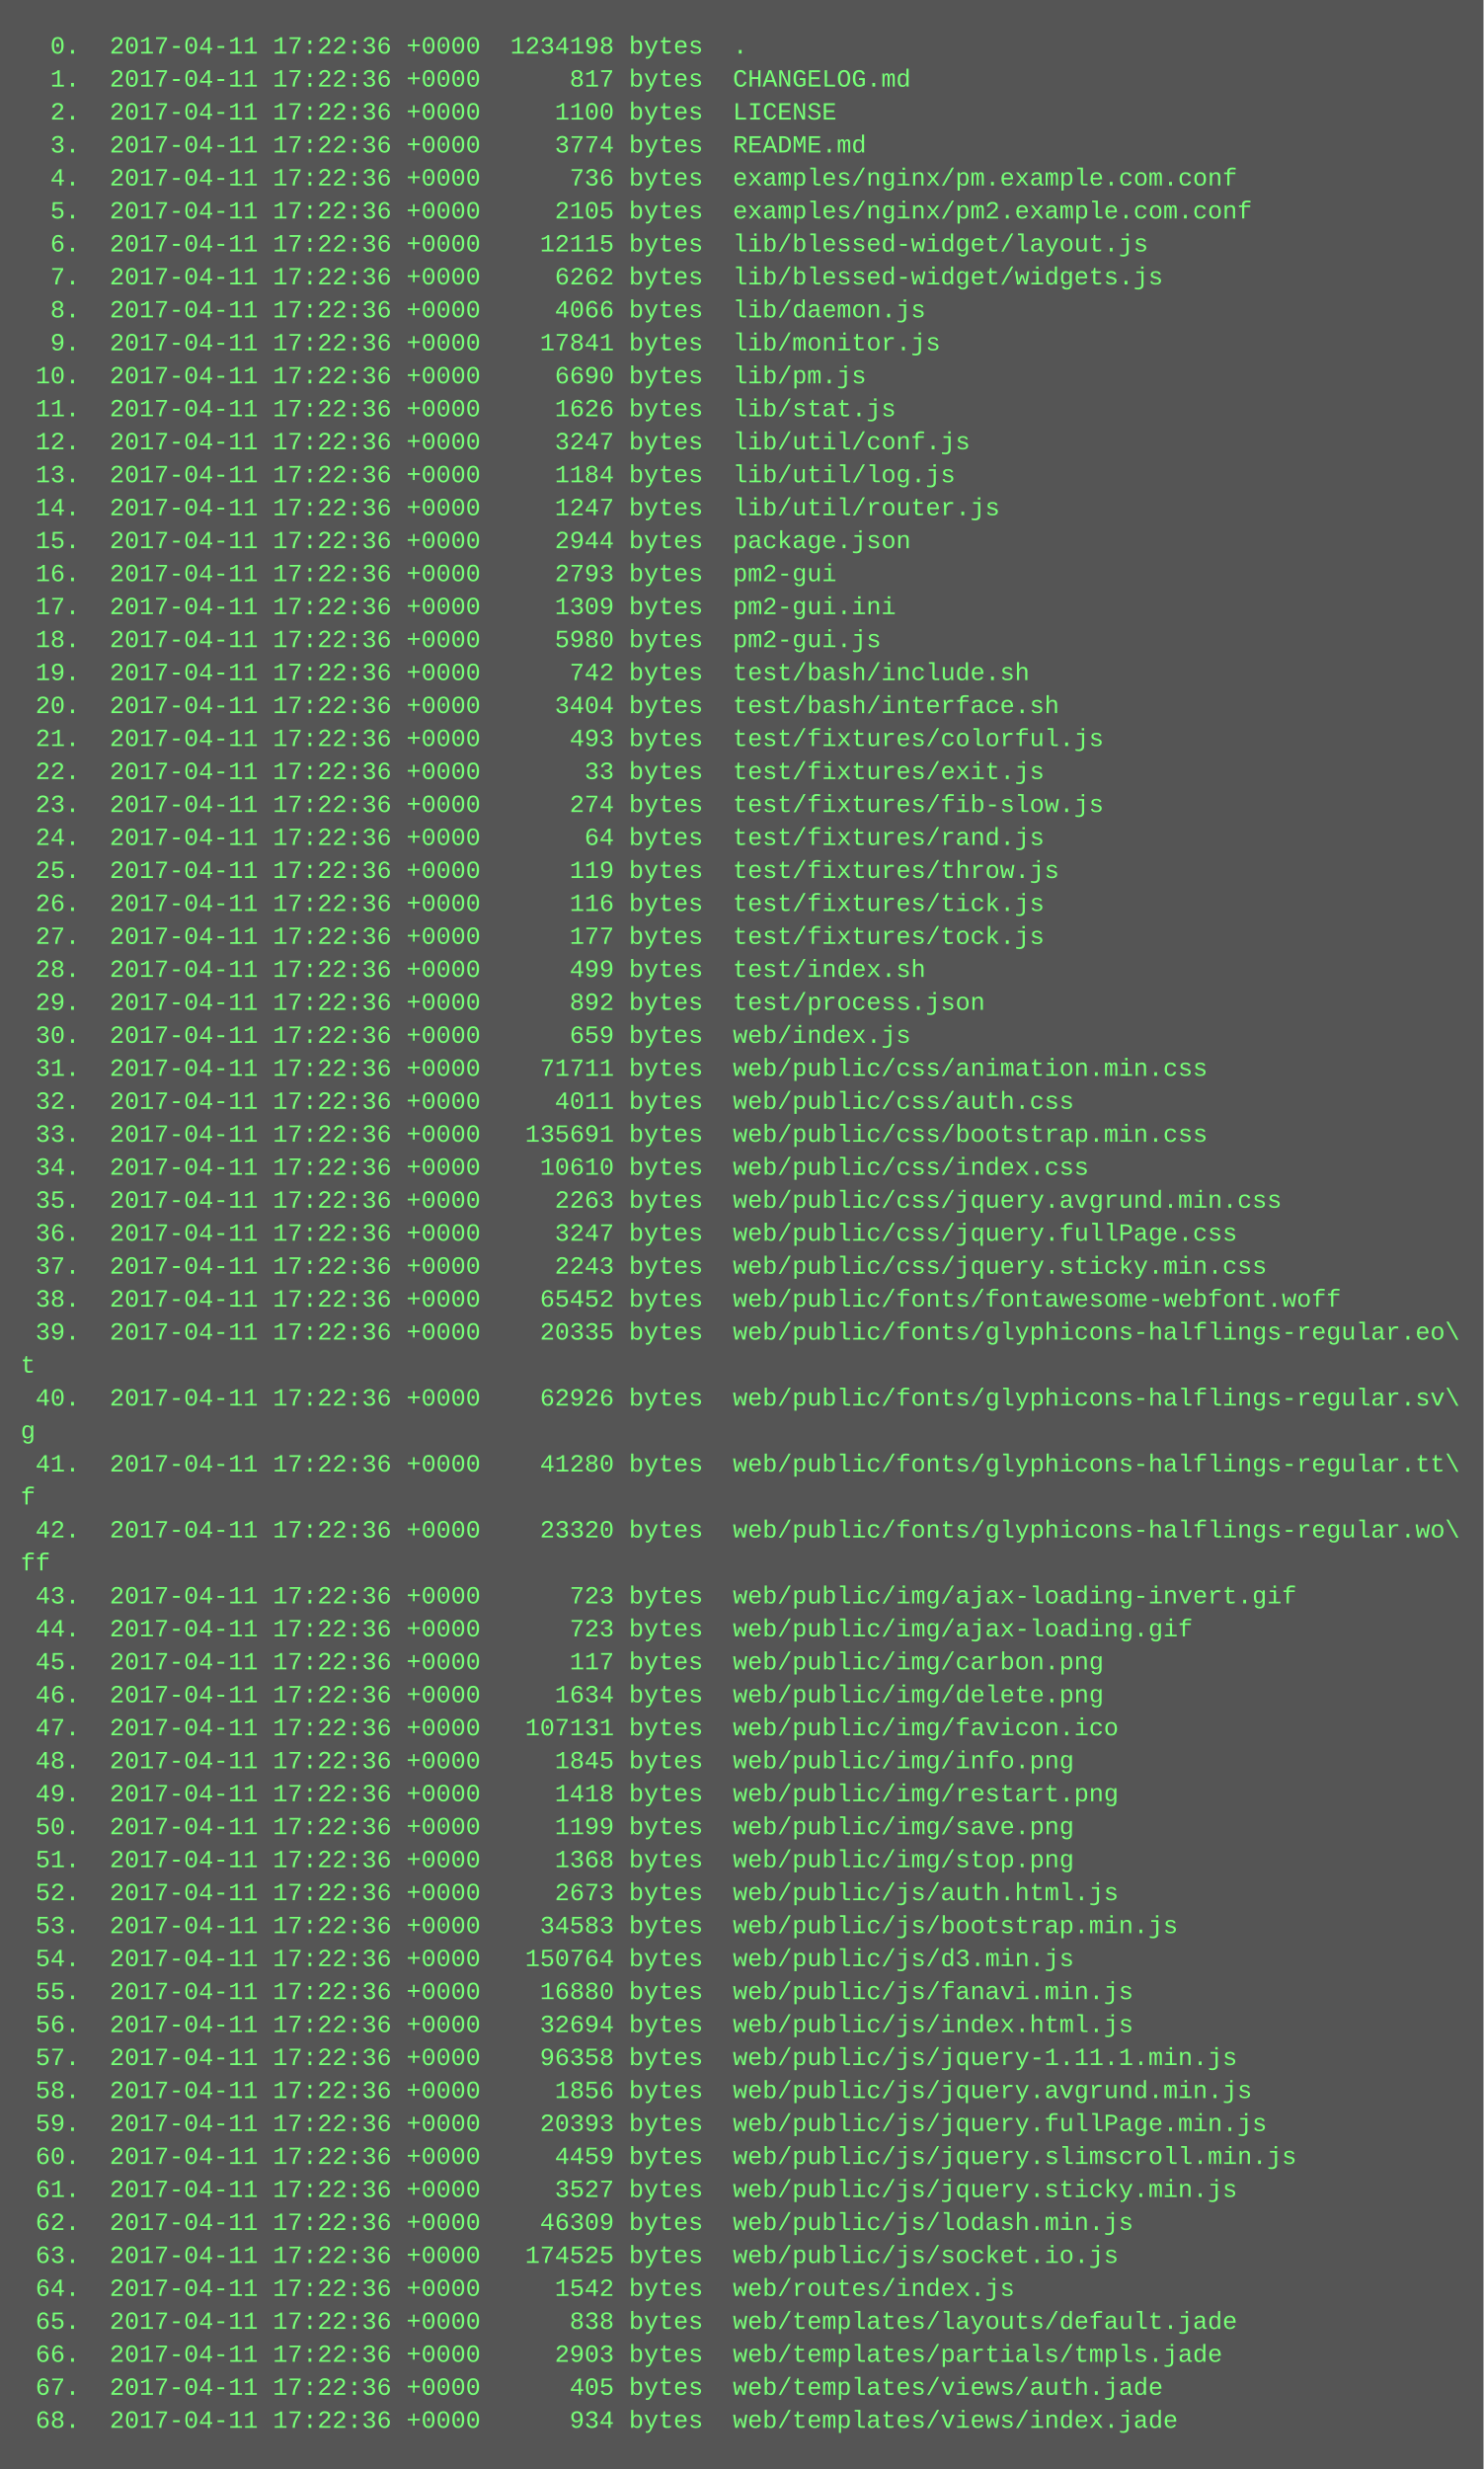
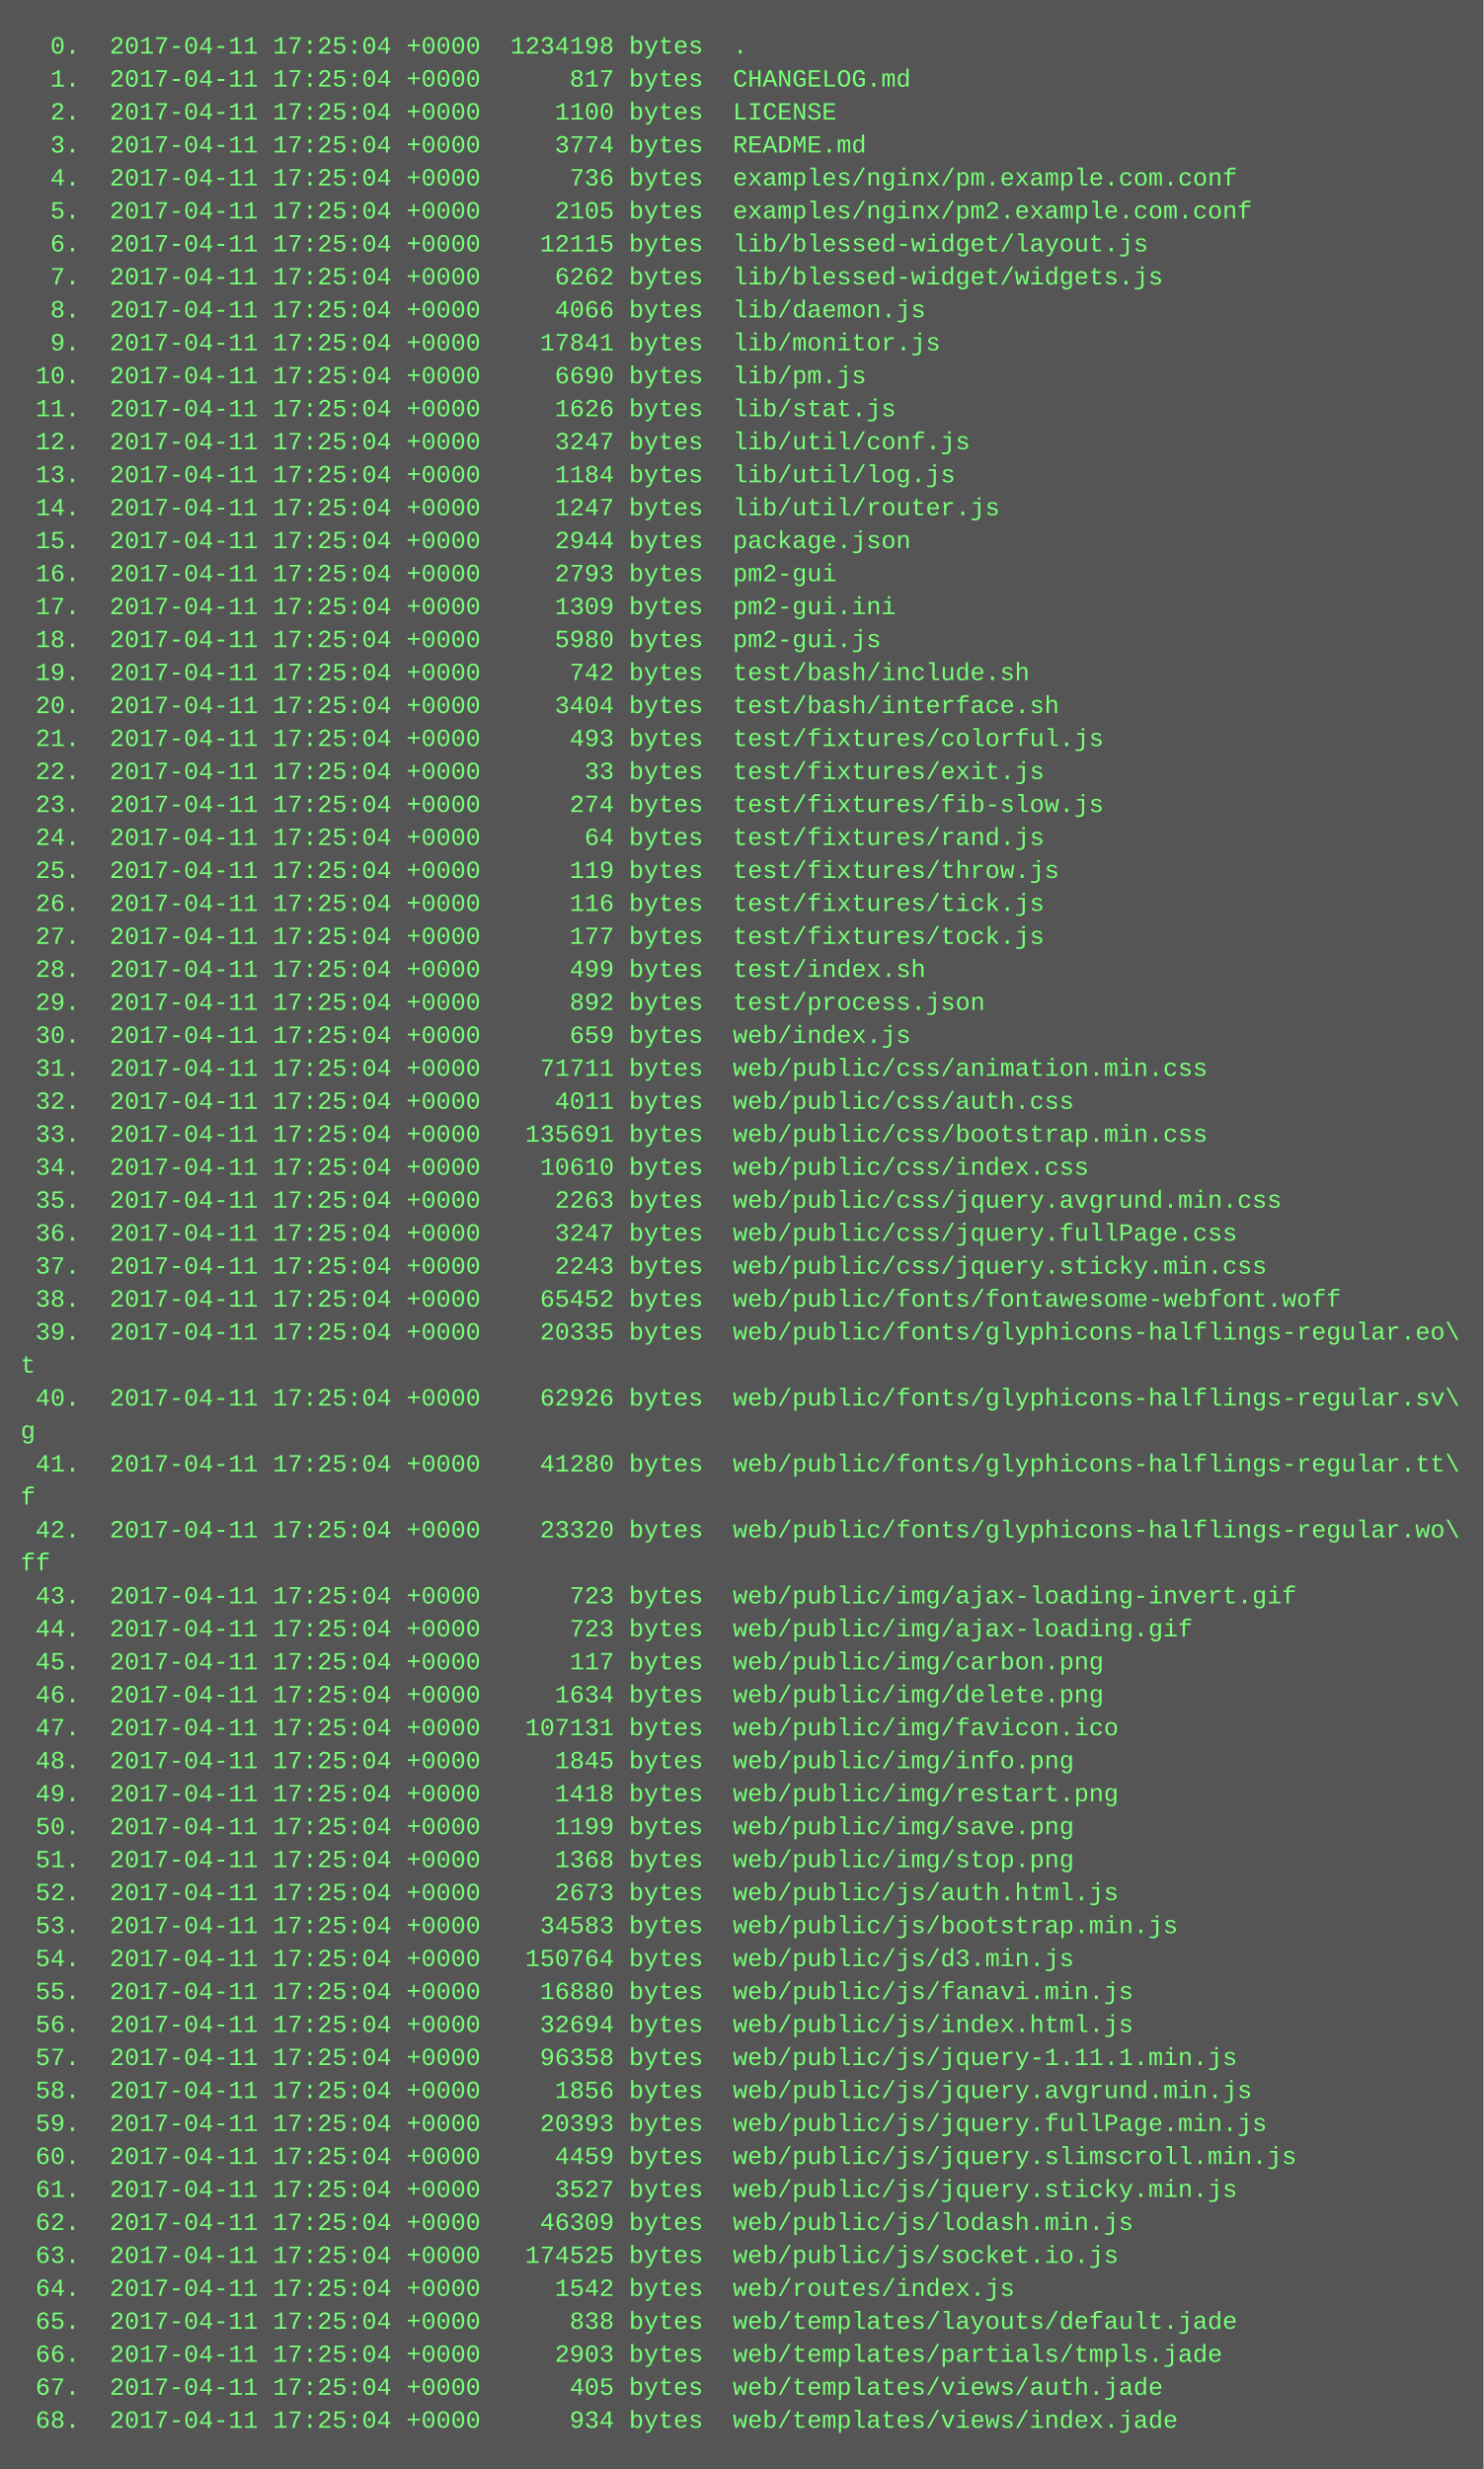
<svg xmlns="http://www.w3.org/2000/svg" height="1198" width="720">
  <rect height="1198" fill="#555" width="720" />
  <text fill="#7f7" font-family="Courier New" font-size="12" xml:space="preserve">
-     <tspan x="10" y="26">  0.  2017-04-11 17:22:36 +0000  1234198 bytes  .</tspan>
-     <tspan x="10" y="42">  1.  2017-04-11 17:22:36 +0000      817 bytes  CHANGELOG.md</tspan>
-     <tspan x="10" y="58">  2.  2017-04-11 17:22:36 +0000     1100 bytes  LICENSE</tspan>
-     <tspan x="10" y="74">  3.  2017-04-11 17:22:36 +0000     3774 bytes  README.md</tspan>
-     <tspan x="10" y="90">  4.  2017-04-11 17:22:36 +0000      736 bytes  examples/nginx/pm.example.com.conf</tspan>
-     <tspan x="10" y="106">  5.  2017-04-11 17:22:36 +0000     2105 bytes  examples/nginx/pm2.example.com.conf</tspan>
-     <tspan x="10" y="122">  6.  2017-04-11 17:22:36 +0000    12115 bytes  lib/blessed-widget/layout.js</tspan>
-     <tspan x="10" y="138">  7.  2017-04-11 17:22:36 +0000     6262 bytes  lib/blessed-widget/widgets.js</tspan>
-     <tspan x="10" y="154">  8.  2017-04-11 17:22:36 +0000     4066 bytes  lib/daemon.js</tspan>
-     <tspan x="10" y="170">  9.  2017-04-11 17:22:36 +0000    17841 bytes  lib/monitor.js</tspan>
-     <tspan x="10" y="186"> 10.  2017-04-11 17:22:36 +0000     6690 bytes  lib/pm.js</tspan>
-     <tspan x="10" y="202"> 11.  2017-04-11 17:22:36 +0000     1626 bytes  lib/stat.js</tspan>
-     <tspan x="10" y="218"> 12.  2017-04-11 17:22:36 +0000     3247 bytes  lib/util/conf.js</tspan>
-     <tspan x="10" y="234"> 13.  2017-04-11 17:22:36 +0000     1184 bytes  lib/util/log.js</tspan>
-     <tspan x="10" y="250"> 14.  2017-04-11 17:22:36 +0000     1247 bytes  lib/util/router.js</tspan>
-     <tspan x="10" y="266"> 15.  2017-04-11 17:22:36 +0000     2944 bytes  package.json</tspan>
-     <tspan x="10" y="282"> 16.  2017-04-11 17:22:36 +0000     2793 bytes  pm2-gui</tspan>
-     <tspan x="10" y="298"> 17.  2017-04-11 17:22:36 +0000     1309 bytes  pm2-gui.ini</tspan>
-     <tspan x="10" y="314"> 18.  2017-04-11 17:22:36 +0000     5980 bytes  pm2-gui.js</tspan>
-     <tspan x="10" y="330"> 19.  2017-04-11 17:22:36 +0000      742 bytes  test/bash/include.sh</tspan>
-     <tspan x="10" y="346"> 20.  2017-04-11 17:22:36 +0000     3404 bytes  test/bash/interface.sh</tspan>
-     <tspan x="10" y="362"> 21.  2017-04-11 17:22:36 +0000      493 bytes  test/fixtures/colorful.js</tspan>
-     <tspan x="10" y="378"> 22.  2017-04-11 17:22:36 +0000       33 bytes  test/fixtures/exit.js</tspan>
-     <tspan x="10" y="394"> 23.  2017-04-11 17:22:36 +0000      274 bytes  test/fixtures/fib-slow.js</tspan>
-     <tspan x="10" y="410"> 24.  2017-04-11 17:22:36 +0000       64 bytes  test/fixtures/rand.js</tspan>
-     <tspan x="10" y="426"> 25.  2017-04-11 17:22:36 +0000      119 bytes  test/fixtures/throw.js</tspan>
-     <tspan x="10" y="442"> 26.  2017-04-11 17:22:36 +0000      116 bytes  test/fixtures/tick.js</tspan>
-     <tspan x="10" y="458"> 27.  2017-04-11 17:22:36 +0000      177 bytes  test/fixtures/tock.js</tspan>
-     <tspan x="10" y="474"> 28.  2017-04-11 17:22:36 +0000      499 bytes  test/index.sh</tspan>
-     <tspan x="10" y="490"> 29.  2017-04-11 17:22:36 +0000      892 bytes  test/process.json</tspan>
-     <tspan x="10" y="506"> 30.  2017-04-11 17:22:36 +0000      659 bytes  web/index.js</tspan>
-     <tspan x="10" y="522"> 31.  2017-04-11 17:22:36 +0000    71711 bytes  web/public/css/animation.min.css</tspan>
-     <tspan x="10" y="538"> 32.  2017-04-11 17:22:36 +0000     4011 bytes  web/public/css/auth.css</tspan>
-     <tspan x="10" y="554"> 33.  2017-04-11 17:22:36 +0000   135691 bytes  web/public/css/bootstrap.min.css</tspan>
-     <tspan x="10" y="570"> 34.  2017-04-11 17:22:36 +0000    10610 bytes  web/public/css/index.css</tspan>
-     <tspan x="10" y="586"> 35.  2017-04-11 17:22:36 +0000     2263 bytes  web/public/css/jquery.avgrund.min.css</tspan>
-     <tspan x="10" y="602"> 36.  2017-04-11 17:22:36 +0000     3247 bytes  web/public/css/jquery.fullPage.css</tspan>
-     <tspan x="10" y="618"> 37.  2017-04-11 17:22:36 +0000     2243 bytes  web/public/css/jquery.sticky.min.css</tspan>
-     <tspan x="10" y="634"> 38.  2017-04-11 17:22:36 +0000    65452 bytes  web/public/fonts/fontawesome-webfont.woff</tspan>
-     <tspan x="10" y="650"> 39.  2017-04-11 17:22:36 +0000    20335 bytes  web/public/fonts/glyphicons-halflings-regular.eo\</tspan>
+     <tspan x="10" y="26">  0.  2017-04-11 17:25:04 +0000  1234198 bytes  .</tspan>
+     <tspan x="10" y="42">  1.  2017-04-11 17:25:04 +0000      817 bytes  CHANGELOG.md</tspan>
+     <tspan x="10" y="58">  2.  2017-04-11 17:25:04 +0000     1100 bytes  LICENSE</tspan>
+     <tspan x="10" y="74">  3.  2017-04-11 17:25:04 +0000     3774 bytes  README.md</tspan>
+     <tspan x="10" y="90">  4.  2017-04-11 17:25:04 +0000      736 bytes  examples/nginx/pm.example.com.conf</tspan>
+     <tspan x="10" y="106">  5.  2017-04-11 17:25:04 +0000     2105 bytes  examples/nginx/pm2.example.com.conf</tspan>
+     <tspan x="10" y="122">  6.  2017-04-11 17:25:04 +0000    12115 bytes  lib/blessed-widget/layout.js</tspan>
+     <tspan x="10" y="138">  7.  2017-04-11 17:25:04 +0000     6262 bytes  lib/blessed-widget/widgets.js</tspan>
+     <tspan x="10" y="154">  8.  2017-04-11 17:25:04 +0000     4066 bytes  lib/daemon.js</tspan>
+     <tspan x="10" y="170">  9.  2017-04-11 17:25:04 +0000    17841 bytes  lib/monitor.js</tspan>
+     <tspan x="10" y="186"> 10.  2017-04-11 17:25:04 +0000     6690 bytes  lib/pm.js</tspan>
+     <tspan x="10" y="202"> 11.  2017-04-11 17:25:04 +0000     1626 bytes  lib/stat.js</tspan>
+     <tspan x="10" y="218"> 12.  2017-04-11 17:25:04 +0000     3247 bytes  lib/util/conf.js</tspan>
+     <tspan x="10" y="234"> 13.  2017-04-11 17:25:04 +0000     1184 bytes  lib/util/log.js</tspan>
+     <tspan x="10" y="250"> 14.  2017-04-11 17:25:04 +0000     1247 bytes  lib/util/router.js</tspan>
+     <tspan x="10" y="266"> 15.  2017-04-11 17:25:04 +0000     2944 bytes  package.json</tspan>
+     <tspan x="10" y="282"> 16.  2017-04-11 17:25:04 +0000     2793 bytes  pm2-gui</tspan>
+     <tspan x="10" y="298"> 17.  2017-04-11 17:25:04 +0000     1309 bytes  pm2-gui.ini</tspan>
+     <tspan x="10" y="314"> 18.  2017-04-11 17:25:04 +0000     5980 bytes  pm2-gui.js</tspan>
+     <tspan x="10" y="330"> 19.  2017-04-11 17:25:04 +0000      742 bytes  test/bash/include.sh</tspan>
+     <tspan x="10" y="346"> 20.  2017-04-11 17:25:04 +0000     3404 bytes  test/bash/interface.sh</tspan>
+     <tspan x="10" y="362"> 21.  2017-04-11 17:25:04 +0000      493 bytes  test/fixtures/colorful.js</tspan>
+     <tspan x="10" y="378"> 22.  2017-04-11 17:25:04 +0000       33 bytes  test/fixtures/exit.js</tspan>
+     <tspan x="10" y="394"> 23.  2017-04-11 17:25:04 +0000      274 bytes  test/fixtures/fib-slow.js</tspan>
+     <tspan x="10" y="410"> 24.  2017-04-11 17:25:04 +0000       64 bytes  test/fixtures/rand.js</tspan>
+     <tspan x="10" y="426"> 25.  2017-04-11 17:25:04 +0000      119 bytes  test/fixtures/throw.js</tspan>
+     <tspan x="10" y="442"> 26.  2017-04-11 17:25:04 +0000      116 bytes  test/fixtures/tick.js</tspan>
+     <tspan x="10" y="458"> 27.  2017-04-11 17:25:04 +0000      177 bytes  test/fixtures/tock.js</tspan>
+     <tspan x="10" y="474"> 28.  2017-04-11 17:25:04 +0000      499 bytes  test/index.sh</tspan>
+     <tspan x="10" y="490"> 29.  2017-04-11 17:25:04 +0000      892 bytes  test/process.json</tspan>
+     <tspan x="10" y="506"> 30.  2017-04-11 17:25:04 +0000      659 bytes  web/index.js</tspan>
+     <tspan x="10" y="522"> 31.  2017-04-11 17:25:04 +0000    71711 bytes  web/public/css/animation.min.css</tspan>
+     <tspan x="10" y="538"> 32.  2017-04-11 17:25:04 +0000     4011 bytes  web/public/css/auth.css</tspan>
+     <tspan x="10" y="554"> 33.  2017-04-11 17:25:04 +0000   135691 bytes  web/public/css/bootstrap.min.css</tspan>
+     <tspan x="10" y="570"> 34.  2017-04-11 17:25:04 +0000    10610 bytes  web/public/css/index.css</tspan>
+     <tspan x="10" y="586"> 35.  2017-04-11 17:25:04 +0000     2263 bytes  web/public/css/jquery.avgrund.min.css</tspan>
+     <tspan x="10" y="602"> 36.  2017-04-11 17:25:04 +0000     3247 bytes  web/public/css/jquery.fullPage.css</tspan>
+     <tspan x="10" y="618"> 37.  2017-04-11 17:25:04 +0000     2243 bytes  web/public/css/jquery.sticky.min.css</tspan>
+     <tspan x="10" y="634"> 38.  2017-04-11 17:25:04 +0000    65452 bytes  web/public/fonts/fontawesome-webfont.woff</tspan>
+     <tspan x="10" y="650"> 39.  2017-04-11 17:25:04 +0000    20335 bytes  web/public/fonts/glyphicons-halflings-regular.eo\</tspan>
    <tspan x="10" y="666">t</tspan>
-     <tspan x="10" y="682"> 40.  2017-04-11 17:22:36 +0000    62926 bytes  web/public/fonts/glyphicons-halflings-regular.sv\</tspan>
+     <tspan x="10" y="682"> 40.  2017-04-11 17:25:04 +0000    62926 bytes  web/public/fonts/glyphicons-halflings-regular.sv\</tspan>
    <tspan x="10" y="698">g</tspan>
-     <tspan x="10" y="714"> 41.  2017-04-11 17:22:36 +0000    41280 bytes  web/public/fonts/glyphicons-halflings-regular.tt\</tspan>
+     <tspan x="10" y="714"> 41.  2017-04-11 17:25:04 +0000    41280 bytes  web/public/fonts/glyphicons-halflings-regular.tt\</tspan>
    <tspan x="10" y="730">f</tspan>
-     <tspan x="10" y="746"> 42.  2017-04-11 17:22:36 +0000    23320 bytes  web/public/fonts/glyphicons-halflings-regular.wo\</tspan>
+     <tspan x="10" y="746"> 42.  2017-04-11 17:25:04 +0000    23320 bytes  web/public/fonts/glyphicons-halflings-regular.wo\</tspan>
    <tspan x="10" y="762">ff</tspan>
-     <tspan x="10" y="778"> 43.  2017-04-11 17:22:36 +0000      723 bytes  web/public/img/ajax-loading-invert.gif</tspan>
-     <tspan x="10" y="794"> 44.  2017-04-11 17:22:36 +0000      723 bytes  web/public/img/ajax-loading.gif</tspan>
-     <tspan x="10" y="810"> 45.  2017-04-11 17:22:36 +0000      117 bytes  web/public/img/carbon.png</tspan>
-     <tspan x="10" y="826"> 46.  2017-04-11 17:22:36 +0000     1634 bytes  web/public/img/delete.png</tspan>
-     <tspan x="10" y="842"> 47.  2017-04-11 17:22:36 +0000   107131 bytes  web/public/img/favicon.ico</tspan>
-     <tspan x="10" y="858"> 48.  2017-04-11 17:22:36 +0000     1845 bytes  web/public/img/info.png</tspan>
-     <tspan x="10" y="874"> 49.  2017-04-11 17:22:36 +0000     1418 bytes  web/public/img/restart.png</tspan>
-     <tspan x="10" y="890"> 50.  2017-04-11 17:22:36 +0000     1199 bytes  web/public/img/save.png</tspan>
-     <tspan x="10" y="906"> 51.  2017-04-11 17:22:36 +0000     1368 bytes  web/public/img/stop.png</tspan>
-     <tspan x="10" y="922"> 52.  2017-04-11 17:22:36 +0000     2673 bytes  web/public/js/auth.html.js</tspan>
-     <tspan x="10" y="938"> 53.  2017-04-11 17:22:36 +0000    34583 bytes  web/public/js/bootstrap.min.js</tspan>
-     <tspan x="10" y="954"> 54.  2017-04-11 17:22:36 +0000   150764 bytes  web/public/js/d3.min.js</tspan>
-     <tspan x="10" y="970"> 55.  2017-04-11 17:22:36 +0000    16880 bytes  web/public/js/fanavi.min.js</tspan>
-     <tspan x="10" y="986"> 56.  2017-04-11 17:22:36 +0000    32694 bytes  web/public/js/index.html.js</tspan>
-     <tspan x="10" y="1002"> 57.  2017-04-11 17:22:36 +0000    96358 bytes  web/public/js/jquery-1.11.1.min.js</tspan>
-     <tspan x="10" y="1018"> 58.  2017-04-11 17:22:36 +0000     1856 bytes  web/public/js/jquery.avgrund.min.js</tspan>
-     <tspan x="10" y="1034"> 59.  2017-04-11 17:22:36 +0000    20393 bytes  web/public/js/jquery.fullPage.min.js</tspan>
-     <tspan x="10" y="1050"> 60.  2017-04-11 17:22:36 +0000     4459 bytes  web/public/js/jquery.slimscroll.min.js</tspan>
-     <tspan x="10" y="1066"> 61.  2017-04-11 17:22:36 +0000     3527 bytes  web/public/js/jquery.sticky.min.js</tspan>
-     <tspan x="10" y="1082"> 62.  2017-04-11 17:22:36 +0000    46309 bytes  web/public/js/lodash.min.js</tspan>
-     <tspan x="10" y="1098"> 63.  2017-04-11 17:22:36 +0000   174525 bytes  web/public/js/socket.io.js</tspan>
-     <tspan x="10" y="1114"> 64.  2017-04-11 17:22:36 +0000     1542 bytes  web/routes/index.js</tspan>
-     <tspan x="10" y="1130"> 65.  2017-04-11 17:22:36 +0000      838 bytes  web/templates/layouts/default.jade</tspan>
-     <tspan x="10" y="1146"> 66.  2017-04-11 17:22:36 +0000     2903 bytes  web/templates/partials/tmpls.jade</tspan>
-     <tspan x="10" y="1162"> 67.  2017-04-11 17:22:36 +0000      405 bytes  web/templates/views/auth.jade</tspan>
-     <tspan x="10" y="1178"> 68.  2017-04-11 17:22:36 +0000      934 bytes  web/templates/views/index.jade</tspan>
+     <tspan x="10" y="778"> 43.  2017-04-11 17:25:04 +0000      723 bytes  web/public/img/ajax-loading-invert.gif</tspan>
+     <tspan x="10" y="794"> 44.  2017-04-11 17:25:04 +0000      723 bytes  web/public/img/ajax-loading.gif</tspan>
+     <tspan x="10" y="810"> 45.  2017-04-11 17:25:04 +0000      117 bytes  web/public/img/carbon.png</tspan>
+     <tspan x="10" y="826"> 46.  2017-04-11 17:25:04 +0000     1634 bytes  web/public/img/delete.png</tspan>
+     <tspan x="10" y="842"> 47.  2017-04-11 17:25:04 +0000   107131 bytes  web/public/img/favicon.ico</tspan>
+     <tspan x="10" y="858"> 48.  2017-04-11 17:25:04 +0000     1845 bytes  web/public/img/info.png</tspan>
+     <tspan x="10" y="874"> 49.  2017-04-11 17:25:04 +0000     1418 bytes  web/public/img/restart.png</tspan>
+     <tspan x="10" y="890"> 50.  2017-04-11 17:25:04 +0000     1199 bytes  web/public/img/save.png</tspan>
+     <tspan x="10" y="906"> 51.  2017-04-11 17:25:04 +0000     1368 bytes  web/public/img/stop.png</tspan>
+     <tspan x="10" y="922"> 52.  2017-04-11 17:25:04 +0000     2673 bytes  web/public/js/auth.html.js</tspan>
+     <tspan x="10" y="938"> 53.  2017-04-11 17:25:04 +0000    34583 bytes  web/public/js/bootstrap.min.js</tspan>
+     <tspan x="10" y="954"> 54.  2017-04-11 17:25:04 +0000   150764 bytes  web/public/js/d3.min.js</tspan>
+     <tspan x="10" y="970"> 55.  2017-04-11 17:25:04 +0000    16880 bytes  web/public/js/fanavi.min.js</tspan>
+     <tspan x="10" y="986"> 56.  2017-04-11 17:25:04 +0000    32694 bytes  web/public/js/index.html.js</tspan>
+     <tspan x="10" y="1002"> 57.  2017-04-11 17:25:04 +0000    96358 bytes  web/public/js/jquery-1.11.1.min.js</tspan>
+     <tspan x="10" y="1018"> 58.  2017-04-11 17:25:04 +0000     1856 bytes  web/public/js/jquery.avgrund.min.js</tspan>
+     <tspan x="10" y="1034"> 59.  2017-04-11 17:25:04 +0000    20393 bytes  web/public/js/jquery.fullPage.min.js</tspan>
+     <tspan x="10" y="1050"> 60.  2017-04-11 17:25:04 +0000     4459 bytes  web/public/js/jquery.slimscroll.min.js</tspan>
+     <tspan x="10" y="1066"> 61.  2017-04-11 17:25:04 +0000     3527 bytes  web/public/js/jquery.sticky.min.js</tspan>
+     <tspan x="10" y="1082"> 62.  2017-04-11 17:25:04 +0000    46309 bytes  web/public/js/lodash.min.js</tspan>
+     <tspan x="10" y="1098"> 63.  2017-04-11 17:25:04 +0000   174525 bytes  web/public/js/socket.io.js</tspan>
+     <tspan x="10" y="1114"> 64.  2017-04-11 17:25:04 +0000     1542 bytes  web/routes/index.js</tspan>
+     <tspan x="10" y="1130"> 65.  2017-04-11 17:25:04 +0000      838 bytes  web/templates/layouts/default.jade</tspan>
+     <tspan x="10" y="1146"> 66.  2017-04-11 17:25:04 +0000     2903 bytes  web/templates/partials/tmpls.jade</tspan>
+     <tspan x="10" y="1162"> 67.  2017-04-11 17:25:04 +0000      405 bytes  web/templates/views/auth.jade</tspan>
+     <tspan x="10" y="1178"> 68.  2017-04-11 17:25:04 +0000      934 bytes  web/templates/views/index.jade</tspan>
  </text>
</svg>
